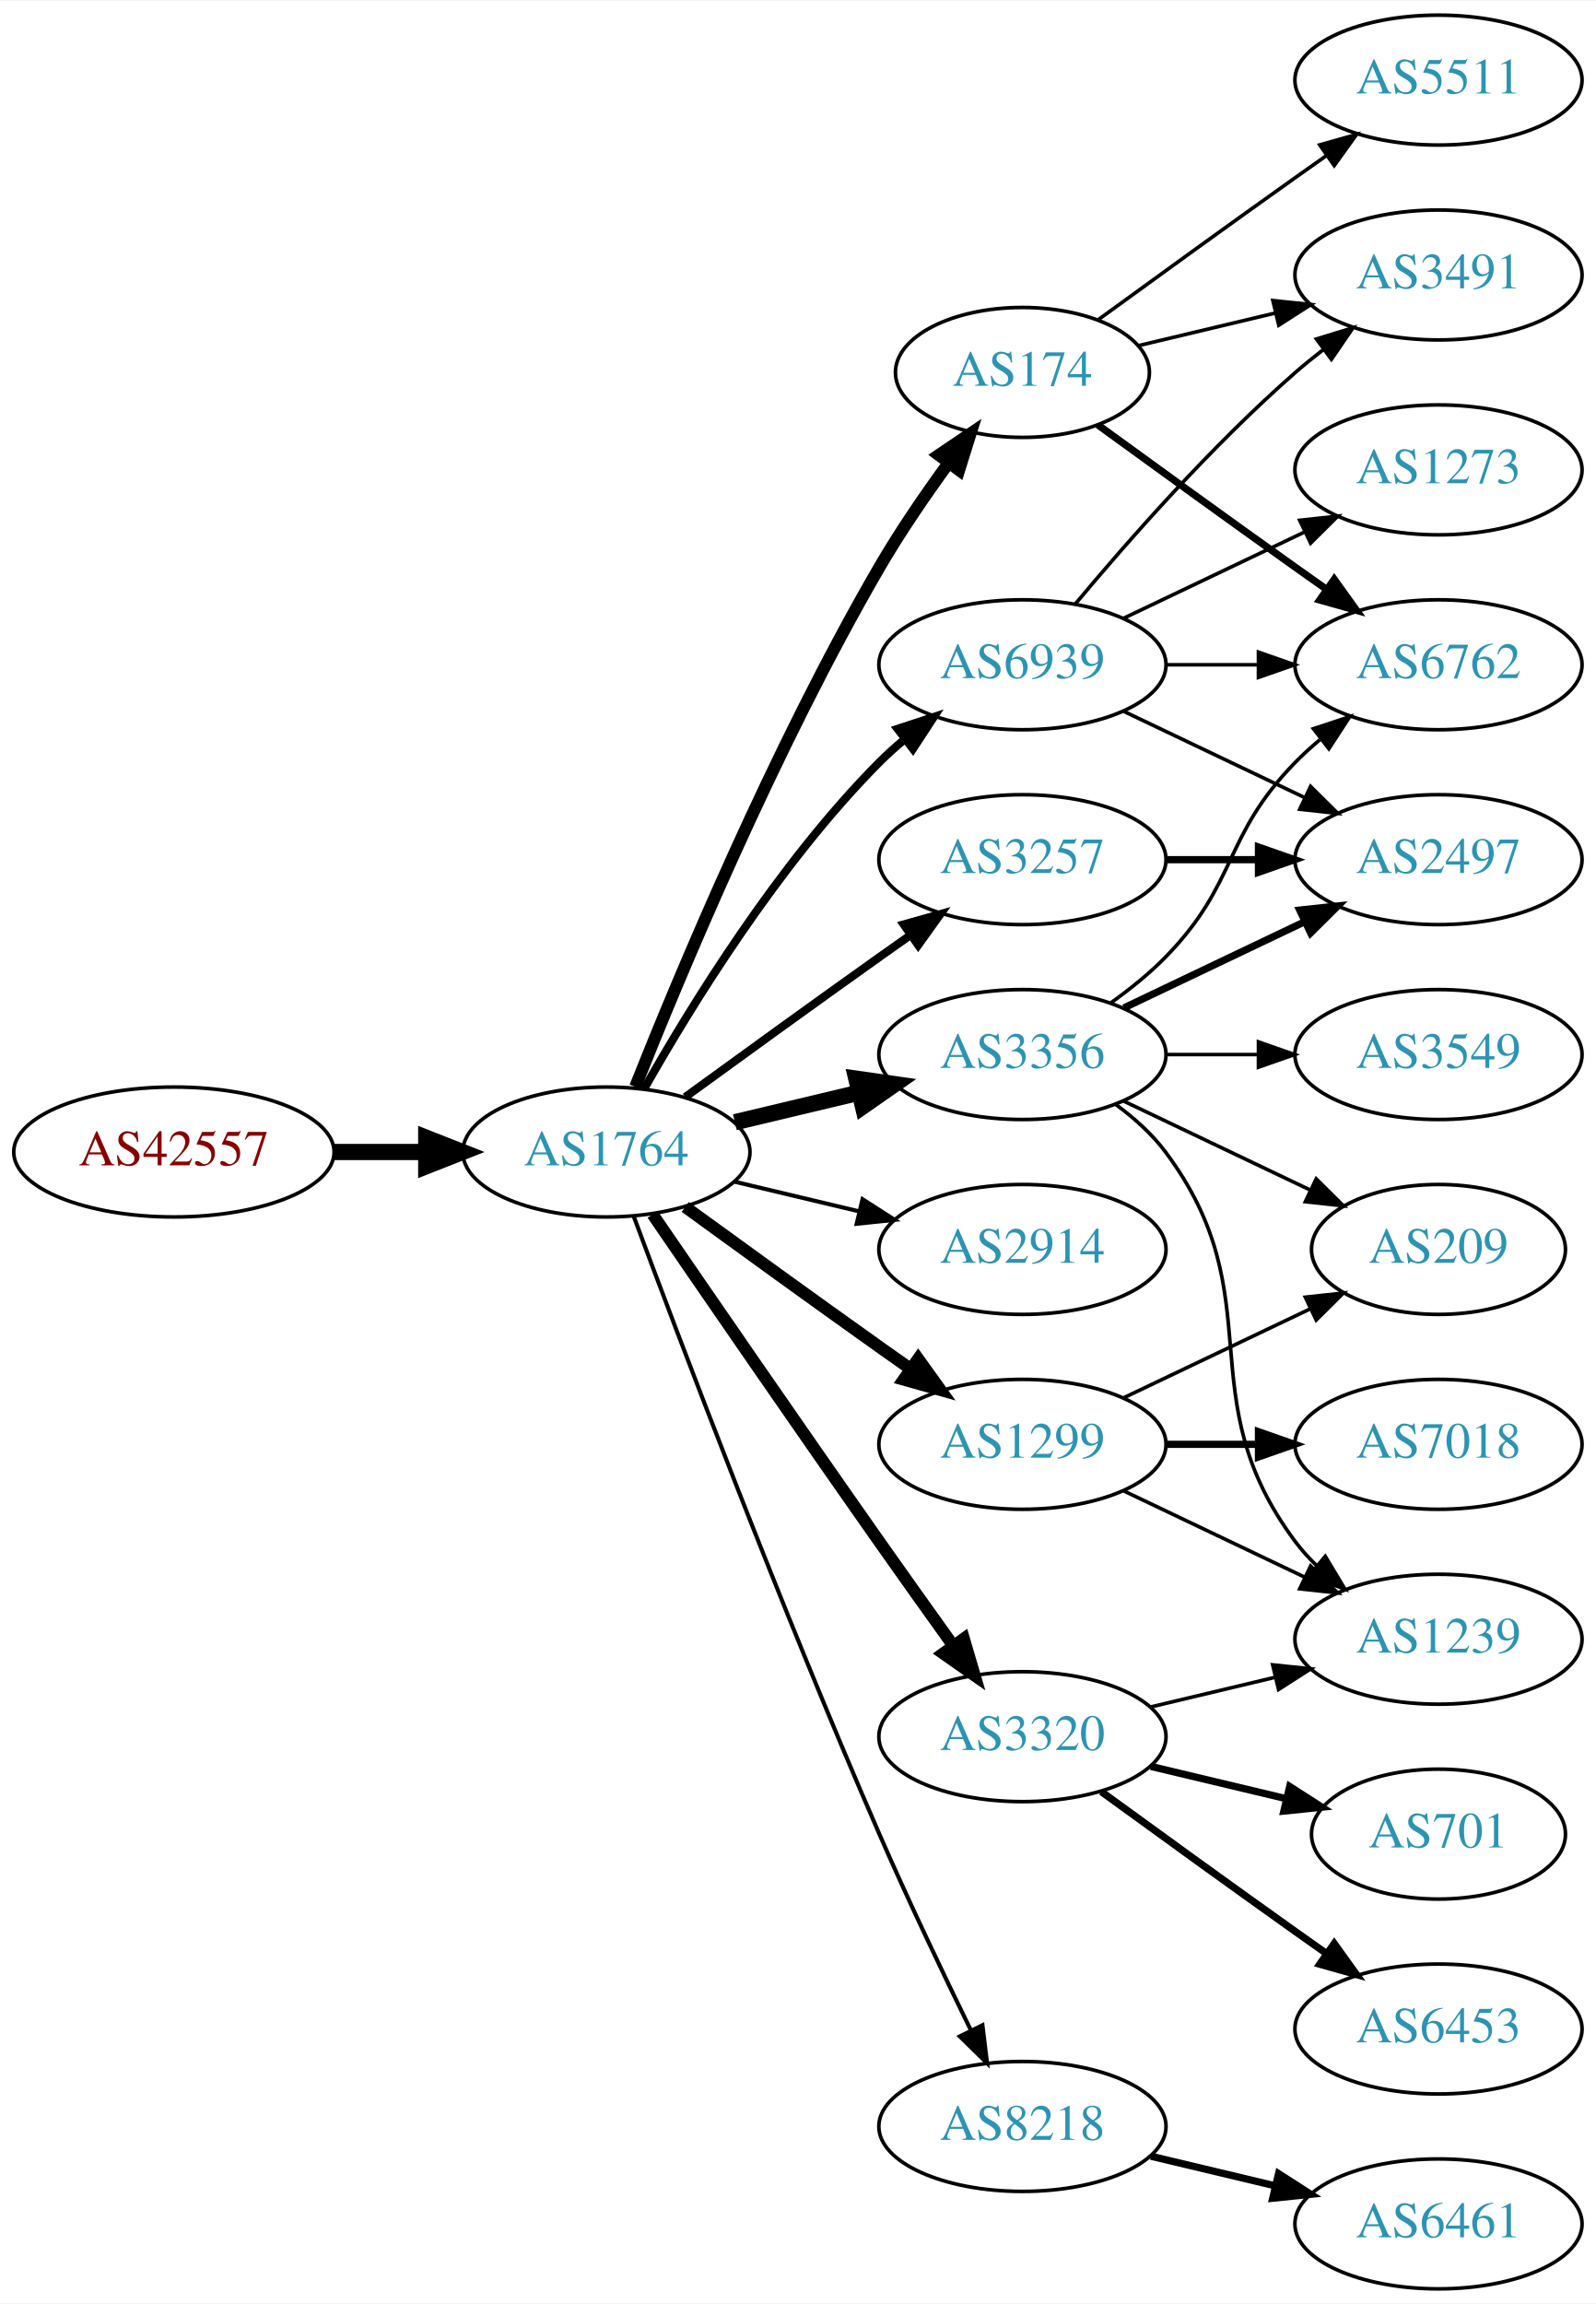
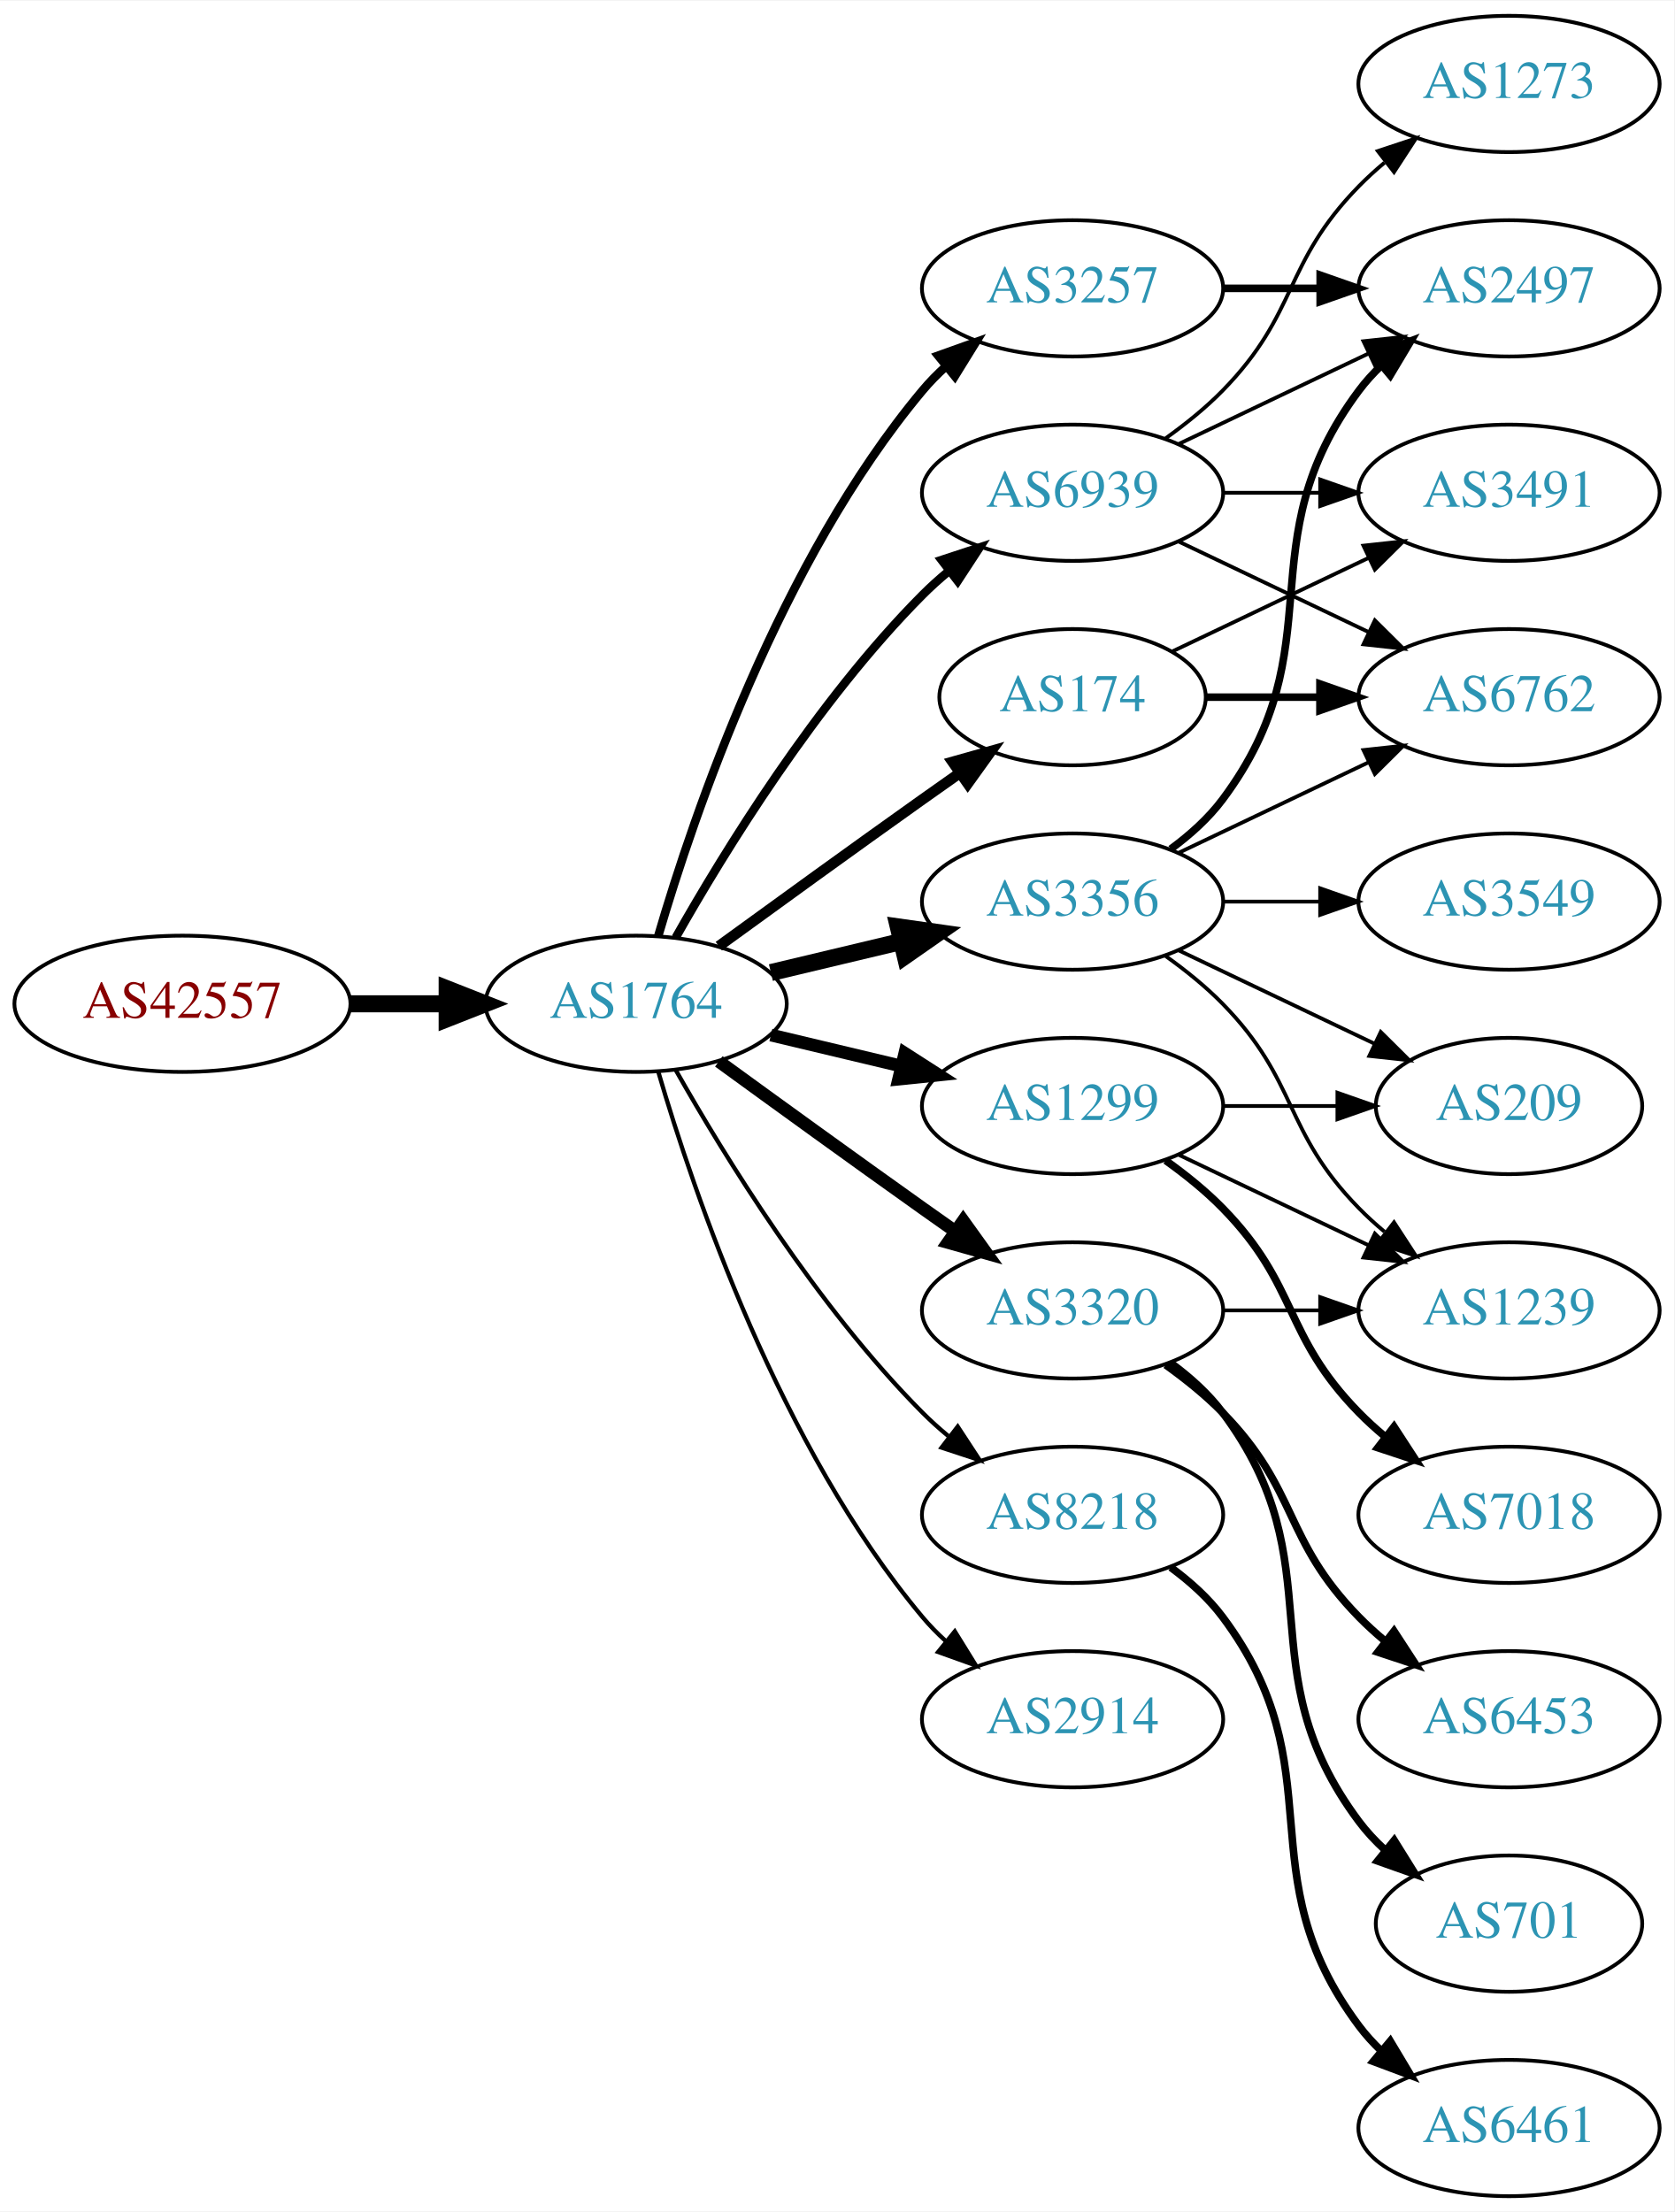
- <svg xmlns="http://www.w3.org/2000/svg" xmlns:xlink="http://www.w3.org/1999/xlink" width="442pt" height="638pt" viewBox="0.00 0.00 442.27 638.00">
-   <g id="graph0" class="graph" transform="scale(1 1) rotate(0) translate(4 634)">
-     <polygon fill="white" stroke="none" points="-4,4 -4,-634 438.271,-634 438.271,4 -4,4" />
+ <svg xmlns="http://www.w3.org/2000/svg" xmlns:xlink="http://www.w3.org/1999/xlink" width="442pt" height="584pt" viewBox="0.00 0.00 442.27 584.00">
+   <g id="graph0" class="graph" transform="scale(1 1) rotate(0) translate(4 580)">
+     <polygon fill="white" stroke="none" points="-4,4 -4,-580 438.271,-580 438.271,4 -4,4" />
    <g id="node1" class="node">
      <g id="a_node1">
        <a xlink:href="/asn/42557" xlink:title="AS42557 ~ Xidras GmbH [AT]">
          <ellipse fill="#ffffff" stroke="black" cx="44.196" cy="-315" rx="44.393" ry="18" />
          <text text-anchor="middle" x="44.196" y="-311.3" font-family="Times,serif" font-size="14.00" fill="#880000">AS42557</text>
        </a>
      </g>
    </g>
    <g id="node2" class="node">
      <g id="a_node2">
        <a xlink:href="/asn/1764" xlink:title="AS1764 ~ NEXTLAYER-AS [AT]">
          <ellipse fill="#ffffff" stroke="black" cx="164.039" cy="-315" rx="39.794" ry="18" />
          <text text-anchor="middle" x="164.039" y="-311.3" font-family="Times,serif" font-size="14.00" fill="#2c94b3">AS1764</text>
        </a>
      </g>
    </g>
    <g id="edge1" class="edge">
      <path fill="none" stroke="black" stroke-width="4.5" d="M88.407,-315C96.72,-315 105.482,-315 113.965,-315" />
      <polygon fill="black" stroke="black" stroke-width="4.5" points="114.123,-318.938 124.123,-315 114.123,-311.063 114.123,-318.938" />
    </g>
    <g id="node3" class="node">
      <g id="a_node3">
-         <a xlink:href="/asn/174" xlink:title="AS174 ~ Cogent Communications [US]">
-           <ellipse fill="#ffffff" stroke="black" cx="279.332" cy="-531" rx="35.194" ry="18" />
-           <text text-anchor="middle" x="279.332" y="-527.3" font-family="Times,serif" font-size="14.00" fill="#2c94b3">AS174</text>
-         </a>
-       </g>
-     </g>
-     <g id="edge2" class="edge">
-       <path fill="none" stroke="black" stroke-width="3.375" d="M172.042,-333.051C184.169,-363.57 210.587,-426.933 239.685,-477 245.392,-486.819 252.43,-497.078 258.929,-505.984" />
-       <polygon fill="black" stroke="black" stroke-width="3.375" points="256.155,-508.119 264.934,-514.05 261.77,-503.938 256.155,-508.119" />
-     </g>
-     <g id="node4" class="node">
-       <g id="a_node4">
        <a xlink:href="/asn/3356" xlink:title="AS3356 ~ Level 3 Parent, LLC [US]">
          <ellipse fill="#ffffff" stroke="black" cx="279.332" cy="-342" rx="39.794" ry="18" />
          <text text-anchor="middle" x="279.332" y="-338.3" font-family="Times,serif" font-size="14.00" fill="#2c94b3">AS3356</text>
        </a>
      </g>
    </g>
-     <g id="edge3" class="edge">
+     <g id="edge2" class="edge">
      <path fill="none" stroke="black" stroke-width="4.5" d="M199.646,-323.248C210.517,-325.838 222.671,-328.735 234.114,-331.462" />
      <polygon fill="black" stroke="black" stroke-width="4.5" points="233.296,-335.315 243.936,-333.803 235.122,-327.654 233.296,-335.315" />
    </g>
+     <g id="node4" class="node">
+       <g id="a_node4">
+         <a xlink:href="/asn/8218" xlink:title="AS8218 ~ legacy Neotelecoms [FR]">
+           <ellipse fill="#ffffff" stroke="black" cx="279.332" cy="-180" rx="39.794" ry="18" />
+           <text text-anchor="middle" x="279.332" y="-176.3" font-family="Times,serif" font-size="14.00" fill="#2c94b3">AS8218</text>
+         </a>
+       </g>
+     </g>
+     <g id="edge3" class="edge">
+       <path fill="none" stroke="black" stroke-width="1.125" d="M174.498,-297.51C187.28,-274.904 211.712,-235.114 239.685,-207 241.796,-204.879 244.092,-202.812 246.477,-200.829" />
+       <polygon fill="black" stroke="black" stroke-width="1.125" points="248.993,-203.31 254.793,-194.444 244.73,-197.758 248.993,-203.31" />
+     </g>
    <g id="node5" class="node">
      <g id="a_node5">
-         <a xlink:href="/asn/3257" xlink:title="AS3257 ~ GTT [DE]">
-           <ellipse fill="#ffffff" stroke="black" cx="279.332" cy="-396" rx="39.794" ry="18" />
-           <text text-anchor="middle" x="279.332" y="-392.3" font-family="Times,serif" font-size="14.00" fill="#2c94b3">AS3257</text>
+         <a xlink:href="/asn/174" xlink:title="AS174 ~ Cogent Communications [US]">
+           <ellipse fill="#ffffff" stroke="black" cx="279.332" cy="-396" rx="35.194" ry="18" />
+           <text text-anchor="middle" x="279.332" y="-392.3" font-family="Times,serif" font-size="14.00" fill="#2c94b3">AS174</text>
        </a>
      </g>
    </g>
    <g id="edge4" class="edge">
-       <path fill="none" stroke="black" stroke-width="2.25" d="M185.887,-330.222C200.821,-341.091 221.435,-356.025 239.685,-369 242.506,-371.005 245.449,-373.085 248.397,-375.159" />
-       <polygon fill="black" stroke="black" stroke-width="2.25" points="246.424,-378.05 256.621,-380.926 250.443,-372.319 246.424,-378.05" />
+       <path fill="none" stroke="black" stroke-width="2.812" d="M185.887,-330.222C200.821,-341.091 221.435,-356.025 239.685,-369 242.895,-371.282 246.264,-373.661 249.619,-376.018" />
+       <polygon fill="black" stroke="black" stroke-width="2.812" points="247.631,-378.899 257.83,-381.77 251.647,-373.166 247.631,-378.899" />
    </g>
    <g id="node6" class="node">
      <g id="a_node6">
-         <a xlink:href="/asn/1299" xlink:title="AS1299 ~ Telia Carrier [EU]">
-           <ellipse fill="#ffffff" stroke="black" cx="279.332" cy="-234" rx="39.794" ry="18" />
-           <text text-anchor="middle" x="279.332" y="-230.3" font-family="Times,serif" font-size="14.00" fill="#2c94b3">AS1299</text>
+         <a xlink:href="/asn/3257" xlink:title="AS3257 ~ GTT [DE]">
+           <ellipse fill="#ffffff" stroke="black" cx="279.332" cy="-504" rx="39.794" ry="18" />
+           <text text-anchor="middle" x="279.332" y="-500.3" font-family="Times,serif" font-size="14.00" fill="#2c94b3">AS3257</text>
        </a>
      </g>
    </g>
    <g id="edge5" class="edge">
-       <path fill="none" stroke="black" stroke-width="3.375" d="M185.887,-299.778C200.821,-288.909 221.435,-273.975 239.685,-261 242.506,-258.995 245.449,-256.915 248.397,-254.841" />
-       <polygon fill="black" stroke="black" stroke-width="3.375" points="250.443,-257.681 256.621,-249.074 246.424,-251.95 250.443,-257.681" />
+       <path fill="none" stroke="black" stroke-width="2.25" d="M169.913,-333.002C179.227,-364.844 202.043,-431.981 239.685,-477 241.555,-479.237 243.654,-481.374 245.88,-483.396" />
+       <polygon fill="black" stroke="black" stroke-width="2.25" points="243.823,-486.234 253.799,-489.804 248.227,-480.793 243.823,-486.234" />
    </g>
    <g id="node7" class="node">
      <g id="a_node7">
        <a xlink:href="/asn/2914" xlink:title="AS2914 ~ NTT America, Inc. [US]">
-           <ellipse fill="#ffffff" stroke="black" cx="279.332" cy="-288" rx="39.794" ry="18" />
-           <text text-anchor="middle" x="279.332" y="-284.3" font-family="Times,serif" font-size="14.00" fill="#2c94b3">AS2914</text>
+           <ellipse fill="#ffffff" stroke="black" cx="279.332" cy="-126" rx="39.794" ry="18" />
+           <text text-anchor="middle" x="279.332" y="-122.3" font-family="Times,serif" font-size="14.00" fill="#2c94b3">AS2914</text>
        </a>
      </g>
    </g>
    <g id="edge6" class="edge">
-       <path fill="none" stroke="black" stroke-width="1.125" d="M199.646,-306.752C210.517,-304.162 222.671,-301.265 234.114,-298.538" />
-       <polygon fill="black" stroke="black" stroke-width="1.125" points="235.02,-301.92 243.936,-296.197 233.397,-295.111 235.02,-301.92" />
+       <path fill="none" stroke="black" stroke-width="1.125" d="M169.913,-296.998C179.227,-265.156 202.043,-198.019 239.685,-153 241.555,-150.763 243.654,-148.626 245.88,-146.604" />
+       <polygon fill="black" stroke="black" stroke-width="1.125" points="248.227,-149.207 253.799,-140.196 243.823,-143.766 248.227,-149.207" />
    </g>
    <g id="node8" class="node">
      <g id="a_node8">
-         <a xlink:href="/asn/3320" xlink:title="AS3320 ~ DTAG [DE]">
-           <ellipse fill="#ffffff" stroke="black" cx="279.332" cy="-153" rx="39.794" ry="18" />
-           <text text-anchor="middle" x="279.332" y="-149.3" font-family="Times,serif" font-size="14.00" fill="#2c94b3">AS3320</text>
+         <a xlink:href="/asn/1299" xlink:title="AS1299 ~ Telia Carrier [EU]">
+           <ellipse fill="#ffffff" stroke="black" cx="279.332" cy="-288" rx="39.794" ry="18" />
+           <text text-anchor="middle" x="279.332" y="-284.3" font-family="Times,serif" font-size="14.00" fill="#2c94b3">AS1299</text>
        </a>
      </g>
    </g>
    <g id="edge7" class="edge">
-       <path fill="none" stroke="black" stroke-width="3.375" d="M176.846,-297.731C191.489,-276.358 217.262,-238.88 239.685,-207 246.32,-197.567 253.67,-187.261 260.164,-178.205" />
-       <polygon fill="black" stroke="black" stroke-width="3.375" points="263.085,-180.138 266.076,-169.974 257.399,-176.054 263.085,-180.138" />
+       <path fill="none" stroke="black" stroke-width="3.375" d="M199.646,-306.752C210.517,-304.162 222.671,-301.265 234.114,-298.538" />
+       <polygon fill="black" stroke="black" stroke-width="3.375" points="235.02,-301.92 243.936,-296.197 233.397,-295.111 235.02,-301.92" />
    </g>
    <g id="node9" class="node">
      <g id="a_node9">
-         <a xlink:href="/asn/8218" xlink:title="AS8218 ~ legacy Neotelecoms [FR]">
-           <ellipse fill="#ffffff" stroke="black" cx="279.332" cy="-45" rx="39.794" ry="18" />
-           <text text-anchor="middle" x="279.332" y="-41.3" font-family="Times,serif" font-size="14.00" fill="#2c94b3">AS8218</text>
+         <a xlink:href="/asn/3320" xlink:title="AS3320 ~ DTAG [DE]">
+           <ellipse fill="#ffffff" stroke="black" cx="279.332" cy="-234" rx="39.794" ry="18" />
+           <text text-anchor="middle" x="279.332" y="-230.3" font-family="Times,serif" font-size="14.00" fill="#2c94b3">AS3320</text>
        </a>
      </g>
    </g>
    <g id="edge8" class="edge">
-       <path fill="none" stroke="black" stroke-width="1.125" d="M171.632,-297.113C184.176,-263.364 212.644,-188.104 239.685,-126 247.669,-107.663 257.363,-87.351 265.044,-71.654" />
-       <polygon fill="black" stroke="black" stroke-width="1.125" points="268.257,-73.053 269.534,-62.536 261.976,-69.961 268.257,-73.053" />
+       <path fill="none" stroke="black" stroke-width="3.375" d="M185.887,-299.778C200.821,-288.909 221.435,-273.975 239.685,-261 242.506,-258.995 245.449,-256.915 248.397,-254.841" />
+       <polygon fill="black" stroke="black" stroke-width="3.375" points="250.443,-257.681 256.621,-249.074 246.424,-251.95 250.443,-257.681" />
    </g>
    <g id="node10" class="node">
      <g id="a_node10">
        <a xlink:href="/asn/6939" xlink:title="AS6939 ~ Hurricane Electric LLC [US]">
          <ellipse fill="#ffffff" stroke="black" cx="279.332" cy="-450" rx="39.794" ry="18" />
          <text text-anchor="middle" x="279.332" y="-446.3" font-family="Times,serif" font-size="14.00" fill="#2c94b3">AS6939</text>
        </a>
      </g>
    </g>
    <g id="edge9" class="edge">
      <path fill="none" stroke="black" stroke-width="2.25" d="M174.498,-332.49C187.28,-355.096 211.712,-394.886 239.685,-423 241.796,-425.121 244.092,-427.188 246.477,-429.171" />
      <polygon fill="black" stroke="black" stroke-width="2.25" points="244.73,-432.242 254.793,-435.556 248.993,-426.69 244.73,-432.242" />
    </g>
-     <g id="node13" class="node">
-       <g id="a_node13">
-         <a xlink:href="/asn/6762" xlink:title="AS6762 ~ TELECOM ITALIA SPARKLE S.p.A. [IT]">
-           <ellipse fill="#ffffff" stroke="black" cx="394.625" cy="-450" rx="39.794" ry="18" />
-           <text text-anchor="middle" x="394.625" y="-446.3" font-family="Times,serif" font-size="14.00" fill="#2c94b3">AS6762</text>
-         </a>
-       </g>
-     </g>
-     <g id="edge16" class="edge">
-       <path fill="none" stroke="black" stroke-width="2" d="M300.228,-516.471C315.229,-505.55 336.336,-490.253 354.978,-477 357.799,-474.995 360.742,-472.915 363.69,-470.841" />
-       <polygon fill="black" stroke="black" stroke-width="2" points="365.736,-473.681 371.914,-465.074 361.717,-467.95 365.736,-473.681" />
-     </g>
-     <g id="node16" class="node">
-       <g id="a_node16">
-         <a xlink:href="/asn/3491" xlink:title="AS3491 ~ PCCW Global, Inc. [US]">
-           <ellipse fill="#ffffff" stroke="black" cx="394.625" cy="-558" rx="39.794" ry="18" />
-           <text text-anchor="middle" x="394.625" y="-554.3" font-family="Times,serif" font-size="14.00" fill="#2c94b3">AS3491</text>
-         </a>
-       </g>
-     </g>
-     <g id="edge17" class="edge">
-       <path fill="none" stroke="black" d="M311.589,-538.449C323.269,-541.233 336.765,-544.449 349.394,-547.459" />
-       <polygon fill="black" stroke="black" points="348.747,-550.903 359.286,-549.816 350.37,-544.093 348.747,-550.903" />
-     </g>
-     <g id="node17" class="node">
-       <g id="a_node17">
-         <a xlink:href="/asn/5511" xlink:title="AS5511 ~ Orange S.A. [FR]">
-           <ellipse fill="#ffffff" stroke="black" cx="394.625" cy="-612" rx="39.794" ry="18" />
-           <text text-anchor="middle" x="394.625" y="-608.3" font-family="Times,serif" font-size="14.00" fill="#2c94b3">AS5511</text>
-         </a>
-       </g>
-     </g>
-     <g id="edge18" class="edge">
-       <path fill="none" stroke="black" d="M300.228,-545.529C315.229,-556.45 336.336,-571.747 354.978,-585 357.799,-587.005 360.742,-589.085 363.69,-591.159" />
-       <polygon fill="black" stroke="black" points="361.717,-594.05 371.914,-596.926 365.736,-588.319 361.717,-594.05" />
-     </g>
    <g id="node11" class="node">
      <g id="a_node11">
        <a xlink:href="/asn/3549" xlink:title="AS3549 ~ Level 3 Parent, LLC [US]">
          <ellipse fill="#ffffff" stroke="black" cx="394.625" cy="-342" rx="39.794" ry="18" />
          <text text-anchor="middle" x="394.625" y="-338.3" font-family="Times,serif" font-size="14.00" fill="#2c94b3">AS3549</text>
        </a>
      </g>
    </g>
    <g id="edge10" class="edge">
      <path fill="none" stroke="black" d="M319.004,-342C327.207,-342 335.971,-342 344.503,-342" />
      <polygon fill="black" stroke="black" points="344.742,-345.5 354.742,-342 344.742,-338.5 344.742,-345.5" />
    </g>
    <g id="node12" class="node">
      <g id="a_node12">
        <a xlink:href="/asn/2497" xlink:title="AS2497 ~ Internet Initiative Japan Inc. [JP]">
+           <ellipse fill="#ffffff" stroke="black" cx="394.625" cy="-504" rx="39.794" ry="18" />
+           <text text-anchor="middle" x="394.625" y="-500.3" font-family="Times,serif" font-size="14.00" fill="#2c94b3">AS2497</text>
+         </a>
+       </g>
+     </g>
+     <g id="edge11" class="edge">
+       <path fill="none" stroke="black" stroke-width="2" d="M305.262,-355.882C310.338,-359.611 315.256,-364.016 318.978,-369 349.249,-409.542 324.707,-436.458 354.978,-477 356.723,-479.336 358.73,-481.545 360.893,-483.617" />
+       <polygon fill="black" stroke="black" stroke-width="2" points="358.771,-486.405 368.694,-490.118 363.253,-481.027 358.771,-486.405" />
+     </g>
+     <g id="node13" class="node">
+       <g id="a_node13">
+         <a xlink:href="/asn/6762" xlink:title="AS6762 ~ TELECOM ITALIA SPARKLE S.p.A. [IT]">
          <ellipse fill="#ffffff" stroke="black" cx="394.625" cy="-396" rx="39.794" ry="18" />
-           <text text-anchor="middle" x="394.625" y="-392.3" font-family="Times,serif" font-size="14.00" fill="#2c94b3">AS2497</text>
-         </a>
-       </g>
-     </g>
-     <g id="edge11" class="edge">
-       <path fill="none" stroke="black" stroke-width="2" d="M307.468,-354.934C322.462,-362.081 341.283,-371.052 357.506,-378.785" />
-       <polygon fill="black" stroke="black" stroke-width="2" points="356.177,-382.028 366.71,-383.171 359.188,-375.709 356.177,-382.028" />
+           <text text-anchor="middle" x="394.625" y="-392.3" font-family="Times,serif" font-size="14.00" fill="#2c94b3">AS6762</text>
+         </a>
+       </g>
    </g>
    <g id="edge12" class="edge">
-       <path fill="none" stroke="black" d="M303.926,-356.389C309.182,-360.148 314.513,-364.437 318.978,-369 339.151,-389.617 334.806,-402.383 354.978,-423 357.071,-425.139 359.354,-427.218 361.731,-429.21" />
-       <polygon fill="black" stroke="black" points="359.974,-432.275 370.031,-435.611 364.249,-426.732 359.974,-432.275" />
+       <path fill="none" stroke="black" d="M307.468,-354.934C322.462,-362.081 341.283,-371.052 357.506,-378.785" />
+       <polygon fill="black" stroke="black" points="356.177,-382.028 366.71,-383.171 359.188,-375.709 356.177,-382.028" />
    </g>
    <g id="node14" class="node">
      <g id="a_node14">
        <a xlink:href="/asn/1239" xlink:title="AS1239 ~ Sprint [US]">
-           <ellipse fill="#ffffff" stroke="black" cx="394.625" cy="-180" rx="39.794" ry="18" />
-           <text text-anchor="middle" x="394.625" y="-176.3" font-family="Times,serif" font-size="14.00" fill="#2c94b3">AS1239</text>
+           <ellipse fill="#ffffff" stroke="black" cx="394.625" cy="-234" rx="39.794" ry="18" />
+           <text text-anchor="middle" x="394.625" y="-230.3" font-family="Times,serif" font-size="14.00" fill="#2c94b3">AS1239</text>
        </a>
      </g>
    </g>
    <g id="edge13" class="edge">
-       <path fill="none" stroke="black" d="M305.262,-328.118C310.338,-324.389 315.256,-319.984 318.978,-315 349.249,-274.458 324.707,-247.542 354.978,-207 356.723,-204.664 358.73,-202.455 360.893,-200.383" />
-       <polygon fill="black" stroke="black" points="363.253,-202.973 368.694,-193.882 358.771,-197.595 363.253,-202.973" />
+       <path fill="none" stroke="black" d="M303.926,-327.611C309.182,-323.852 314.513,-319.563 318.978,-315 339.151,-294.383 334.806,-281.617 354.978,-261 357.071,-258.861 359.354,-256.782 361.731,-254.79" />
+       <polygon fill="black" stroke="black" points="364.249,-257.268 370.031,-248.389 359.974,-251.725 364.249,-257.268" />
    </g>
    <g id="node15" class="node">
      <g id="a_node15">
        <a xlink:href="/asn/209" xlink:title="AS209 ~ CenturyLink Communications, LLC [US]">
          <ellipse fill="#ffffff" stroke="black" cx="394.625" cy="-288" rx="35.194" ry="18" />
          <text text-anchor="middle" x="394.625" y="-284.3" font-family="Times,serif" font-size="14.00" fill="#2c94b3">AS209</text>
        </a>
      </g>
    </g>
    <g id="edge14" class="edge">
      <path fill="none" stroke="black" d="M307.468,-329.066C322.9,-321.71 342.385,-312.423 358.92,-304.541" />
      <polygon fill="black" stroke="black" points="360.741,-307.551 368.262,-300.089 357.729,-301.232 360.741,-307.551" />
    </g>
-     <g id="edge15" class="edge">
-       <path fill="none" stroke="black" stroke-width="2" d="M319.004,-396C327.207,-396 335.971,-396 344.503,-396" />
-       <polygon fill="black" stroke="black" stroke-width="2" points="344.742,-399.5 354.742,-396 344.742,-392.5 344.742,-399.5" />
-     </g>
-     <g id="edge23" class="edge">
-       <path fill="none" stroke="black" d="M307.468,-221.066C322.462,-213.919 341.283,-204.948 357.506,-197.215" />
-       <polygon fill="black" stroke="black" points="359.188,-200.291 366.71,-192.829 356.177,-193.972 359.188,-200.291" />
-     </g>
-     <g id="edge24" class="edge">
-       <path fill="none" stroke="black" d="M307.468,-246.934C322.9,-254.29 342.385,-263.577 358.92,-271.459" />
-       <polygon fill="black" stroke="black" points="357.729,-274.768 368.262,-275.911 360.741,-268.449 357.729,-274.768" />
-     </g>
-     <g id="node20" class="node">
-       <g id="a_node20">
-         <a xlink:href="/asn/7018" xlink:title="AS7018 ~ AT&amp;T Services, Inc. [US]">
-           <ellipse fill="#ffffff" stroke="black" cx="394.625" cy="-234" rx="39.794" ry="18" />
-           <text text-anchor="middle" x="394.625" y="-230.3" font-family="Times,serif" font-size="14.00" fill="#2c94b3">AS7018</text>
-         </a>
-       </g>
-     </g>
-     <g id="edge22" class="edge">
-       <path fill="none" stroke="black" stroke-width="2" d="M319.004,-234C327.207,-234 335.971,-234 344.503,-234" />
-       <polygon fill="black" stroke="black" stroke-width="2" points="344.742,-237.5 354.742,-234 344.742,-230.5 344.742,-237.5" />
-     </g>
-     <g id="edge20" class="edge">
-       <path fill="none" stroke="black" d="M314.939,-161.248C325.81,-163.838 337.964,-166.735 349.407,-169.462" />
-       <polygon fill="black" stroke="black" points="348.69,-172.889 359.229,-171.803 350.313,-166.08 348.69,-172.889" />
-     </g>
-     <g id="node18" class="node">
-       <g id="a_node18">
-         <a xlink:href="/asn/701" xlink:title="AS701 ~ UUNET [US]">
-           <ellipse fill="#ffffff" stroke="black" cx="394.625" cy="-126" rx="35.194" ry="18" />
-           <text text-anchor="middle" x="394.625" y="-122.3" font-family="Times,serif" font-size="14.00" fill="#2c94b3">AS701</text>
-         </a>
-       </g>
-     </g>
-     <g id="edge19" class="edge">
-       <path fill="none" stroke="black" stroke-width="2" d="M314.939,-144.752C326.733,-141.942 340.038,-138.771 352.306,-135.847" />
-       <polygon fill="black" stroke="black" stroke-width="2" points="353.394,-139.186 362.311,-133.463 351.772,-132.376 353.394,-139.186" />
-     </g>
-     <g id="node19" class="node">
-       <g id="a_node19">
-         <a xlink:href="/asn/6453" xlink:title="AS6453 ~ TATA COMMUNICATIONS (AMERICA) INC [US]">
-           <ellipse fill="#ffffff" stroke="black" cx="394.625" cy="-72" rx="39.794" ry="18" />
-           <text text-anchor="middle" x="394.625" y="-68.3" font-family="Times,serif" font-size="14.00" fill="#2c94b3">AS6453</text>
-         </a>
-       </g>
-     </g>
-     <g id="edge21" class="edge">
-       <path fill="none" stroke="black" stroke-width="2" d="M301.18,-137.778C316.114,-126.909 336.727,-111.975 354.978,-99 357.799,-96.995 360.742,-94.915 363.69,-92.841" />
-       <polygon fill="black" stroke="black" stroke-width="2" points="365.736,-95.681 371.914,-87.074 361.717,-89.95 365.736,-95.681" />
-     </g>
-     <g id="node21" class="node">
-       <g id="a_node21">
+     <g id="node16" class="node">
+       <g id="a_node16">
        <a xlink:href="/asn/6461" xlink:title="AS6461 ~ Zayo Bandwidth [US]">
          <ellipse fill="#ffffff" stroke="black" cx="394.625" cy="-18" rx="39.794" ry="18" />
          <text text-anchor="middle" x="394.625" y="-14.3" font-family="Times,serif" font-size="14.00" fill="#2c94b3">AS6461</text>
        </a>
      </g>
    </g>
-     <g id="edge25" class="edge">
-       <path fill="none" stroke="black" stroke-width="2" d="M314.939,-36.752C325.81,-34.162 337.964,-31.265 349.407,-28.538" />
-       <polygon fill="black" stroke="black" stroke-width="2" points="350.313,-31.92 359.229,-26.197 348.69,-25.111 350.313,-31.92" />
-     </g>
-     <g id="edge27" class="edge">
-       <path fill="none" stroke="black" d="M307.468,-437.066C322.462,-429.919 341.283,-420.948 357.506,-413.215" />
-       <polygon fill="black" stroke="black" points="359.188,-416.291 366.71,-408.829 356.177,-409.972 359.188,-416.291" />
-     </g>
-     <g id="edge29" class="edge">
-       <path fill="none" stroke="black" d="M319.004,-450C327.207,-450 335.971,-450 344.503,-450" />
-       <polygon fill="black" stroke="black" points="344.742,-453.5 354.742,-450 344.742,-446.5 344.742,-453.5" />
-     </g>
-     <g id="edge28" class="edge">
-       <path fill="none" stroke="black" d="M293.962,-466.817C308.244,-483.929 331.791,-510.745 354.978,-531 357.444,-533.154 360.082,-535.294 362.78,-537.372" />
-       <polygon fill="black" stroke="black" points="360.805,-540.264 370.934,-543.37 364.953,-534.625 360.805,-540.264" />
-     </g>
-     <g id="node22" class="node">
-       <g id="a_node22">
-         <a xlink:href="/asn/1273" xlink:title="AS1273 ~ Vodafone Group PLC [EU]">
-           <ellipse fill="#ffffff" stroke="black" cx="394.625" cy="-504" rx="39.794" ry="18" />
-           <text text-anchor="middle" x="394.625" y="-500.3" font-family="Times,serif" font-size="14.00" fill="#2c94b3">AS1273</text>
-         </a>
-       </g>
+     <g id="edge15" class="edge">
+       <path fill="none" stroke="black" stroke-width="2" d="M305.262,-166.118C310.338,-162.389 315.256,-157.984 318.978,-153 349.249,-112.458 324.707,-85.542 354.978,-45 356.723,-42.664 358.73,-40.455 360.893,-38.383" />
+       <polygon fill="black" stroke="black" stroke-width="2" points="363.253,-40.973 368.694,-31.882 358.771,-35.595 363.253,-40.973" />
+     </g>
+     <g id="edge23" class="edge">
+       <path fill="none" stroke="black" stroke-width="2" d="M314.631,-396C324.008,-396 334.358,-396 344.393,-396" />
+       <polygon fill="black" stroke="black" stroke-width="2" points="344.681,-399.5 354.681,-396 344.681,-392.5 344.681,-399.5" />
+     </g>
+     <g id="node20" class="node">
+       <g id="a_node20">
+         <a xlink:href="/asn/3491" xlink:title="AS3491 ~ PCCW Global, Inc. [US]">
+           <ellipse fill="#ffffff" stroke="black" cx="394.625" cy="-450" rx="39.794" ry="18" />
+           <text text-anchor="middle" x="394.625" y="-446.3" font-family="Times,serif" font-size="14.00" fill="#2c94b3">AS3491</text>
+         </a>
+       </g>
+     </g>
+     <g id="edge24" class="edge">
+       <path fill="none" stroke="black" d="M305.757,-408.119C321.059,-415.413 340.783,-424.814 357.665,-432.86" />
+       <polygon fill="black" stroke="black" points="356.172,-436.026 366.705,-437.169 359.184,-429.707 356.172,-436.026" />
+     </g>
+     <g id="edge22" class="edge">
+       <path fill="none" stroke="black" stroke-width="2" d="M319.004,-504C327.207,-504 335.971,-504 344.503,-504" />
+       <polygon fill="black" stroke="black" stroke-width="2" points="344.742,-507.5 354.742,-504 344.742,-500.5 344.742,-507.5" />
+     </g>
+     <g id="edge19" class="edge">
+       <path fill="none" stroke="black" d="M307.468,-275.066C322.462,-267.919 341.283,-258.948 357.506,-251.215" />
+       <polygon fill="black" stroke="black" points="359.188,-254.291 366.71,-246.829 356.177,-247.972 359.188,-254.291" />
+     </g>
+     <g id="edge21" class="edge">
+       <path fill="none" stroke="black" d="M319.004,-288C328.709,-288 339.2,-288 349.163,-288" />
+       <polygon fill="black" stroke="black" points="349.299,-291.5 359.299,-288 349.299,-284.5 349.299,-291.5" />
+     </g>
+     <g id="node19" class="node">
+       <g id="a_node19">
+         <a xlink:href="/asn/7018" xlink:title="AS7018 ~ AT&amp;T Services, Inc. [US]">
+           <ellipse fill="#ffffff" stroke="black" cx="394.625" cy="-180" rx="39.794" ry="18" />
+           <text text-anchor="middle" x="394.625" y="-176.3" font-family="Times,serif" font-size="14.00" fill="#2c94b3">AS7018</text>
+         </a>
+       </g>
+     </g>
+     <g id="edge20" class="edge">
+       <path fill="none" stroke="black" stroke-width="2" d="M303.926,-273.611C309.182,-269.852 314.513,-265.563 318.978,-261 339.151,-240.383 334.806,-227.617 354.978,-207 357.071,-204.861 359.354,-202.782 361.731,-200.79" />
+       <polygon fill="black" stroke="black" stroke-width="2" points="364.249,-203.268 370.031,-194.389 359.974,-197.725 364.249,-203.268" />
+     </g>
+     <g id="edge16" class="edge">
+       <path fill="none" stroke="black" d="M319.004,-234C327.207,-234 335.971,-234 344.503,-234" />
+       <polygon fill="black" stroke="black" points="344.742,-237.5 354.742,-234 344.742,-230.5 344.742,-237.5" />
+     </g>
+     <g id="node17" class="node">
+       <g id="a_node17">
+         <a xlink:href="/asn/701" xlink:title="AS701 ~ UUNET [US]">
+           <ellipse fill="#ffffff" stroke="black" cx="394.625" cy="-72" rx="35.194" ry="18" />
+           <text text-anchor="middle" x="394.625" y="-68.3" font-family="Times,serif" font-size="14.00" fill="#2c94b3">AS701</text>
+         </a>
+       </g>
+     </g>
+     <g id="edge17" class="edge">
+       <path fill="none" stroke="black" stroke-width="2" d="M305.262,-220.118C310.338,-216.389 315.256,-211.984 318.978,-207 349.249,-166.458 324.707,-139.542 354.978,-99 356.986,-96.311 359.342,-93.791 361.883,-91.454" />
+       <polygon fill="black" stroke="black" stroke-width="2" points="364.297,-94.004 369.898,-85.011 359.912,-88.548 364.297,-94.004" />
+     </g>
+     <g id="node18" class="node">
+       <g id="a_node18">
+         <a xlink:href="/asn/6453" xlink:title="AS6453 ~ TATA COMMUNICATIONS (AMERICA) INC [US]">
+           <ellipse fill="#ffffff" stroke="black" cx="394.625" cy="-126" rx="39.794" ry="18" />
+           <text text-anchor="middle" x="394.625" y="-122.3" font-family="Times,serif" font-size="14.00" fill="#2c94b3">AS6453</text>
+         </a>
+       </g>
+     </g>
+     <g id="edge18" class="edge">
+       <path fill="none" stroke="black" stroke-width="2" d="M303.926,-219.611C309.182,-215.852 314.513,-211.563 318.978,-207 339.151,-186.383 334.806,-173.617 354.978,-153 357.071,-150.861 359.354,-148.782 361.731,-146.79" />
+       <polygon fill="black" stroke="black" stroke-width="2" points="364.249,-149.268 370.031,-140.389 359.974,-143.725 364.249,-149.268" />
    </g>
    <g id="edge26" class="edge">
      <path fill="none" stroke="black" d="M307.468,-462.934C322.462,-470.081 341.283,-479.052 357.506,-486.785" />
      <polygon fill="black" stroke="black" points="356.177,-490.028 366.71,-491.171 359.188,-483.709 356.177,-490.028" />
    </g>
+     <g id="edge28" class="edge">
+       <path fill="none" stroke="black" d="M307.468,-437.066C322.462,-429.919 341.283,-420.948 357.506,-413.215" />
+       <polygon fill="black" stroke="black" points="359.188,-416.291 366.71,-408.829 356.177,-409.972 359.188,-416.291" />
+     </g>
+     <g id="edge25" class="edge">
+       <path fill="none" stroke="black" d="M319.004,-450C327.207,-450 335.971,-450 344.503,-450" />
+       <polygon fill="black" stroke="black" points="344.742,-453.5 354.742,-450 344.742,-446.5 344.742,-453.5" />
+     </g>
+     <g id="node21" class="node">
+       <g id="a_node21">
+         <a xlink:href="/asn/1273" xlink:title="AS1273 ~ Vodafone Group PLC [EU]">
+           <ellipse fill="#ffffff" stroke="black" cx="394.625" cy="-558" rx="39.794" ry="18" />
+           <text text-anchor="middle" x="394.625" y="-554.3" font-family="Times,serif" font-size="14.00" fill="#2c94b3">AS1273</text>
+         </a>
+       </g>
+     </g>
+     <g id="edge27" class="edge">
+       <path fill="none" stroke="black" d="M303.926,-464.389C309.182,-468.148 314.513,-472.437 318.978,-477 339.151,-497.617 334.806,-510.383 354.978,-531 357.071,-533.139 359.354,-535.218 361.731,-537.21" />
+       <polygon fill="black" stroke="black" points="359.974,-540.275 370.031,-543.611 364.249,-534.732 359.974,-540.275" />
+     </g>
  </g>
</svg>
